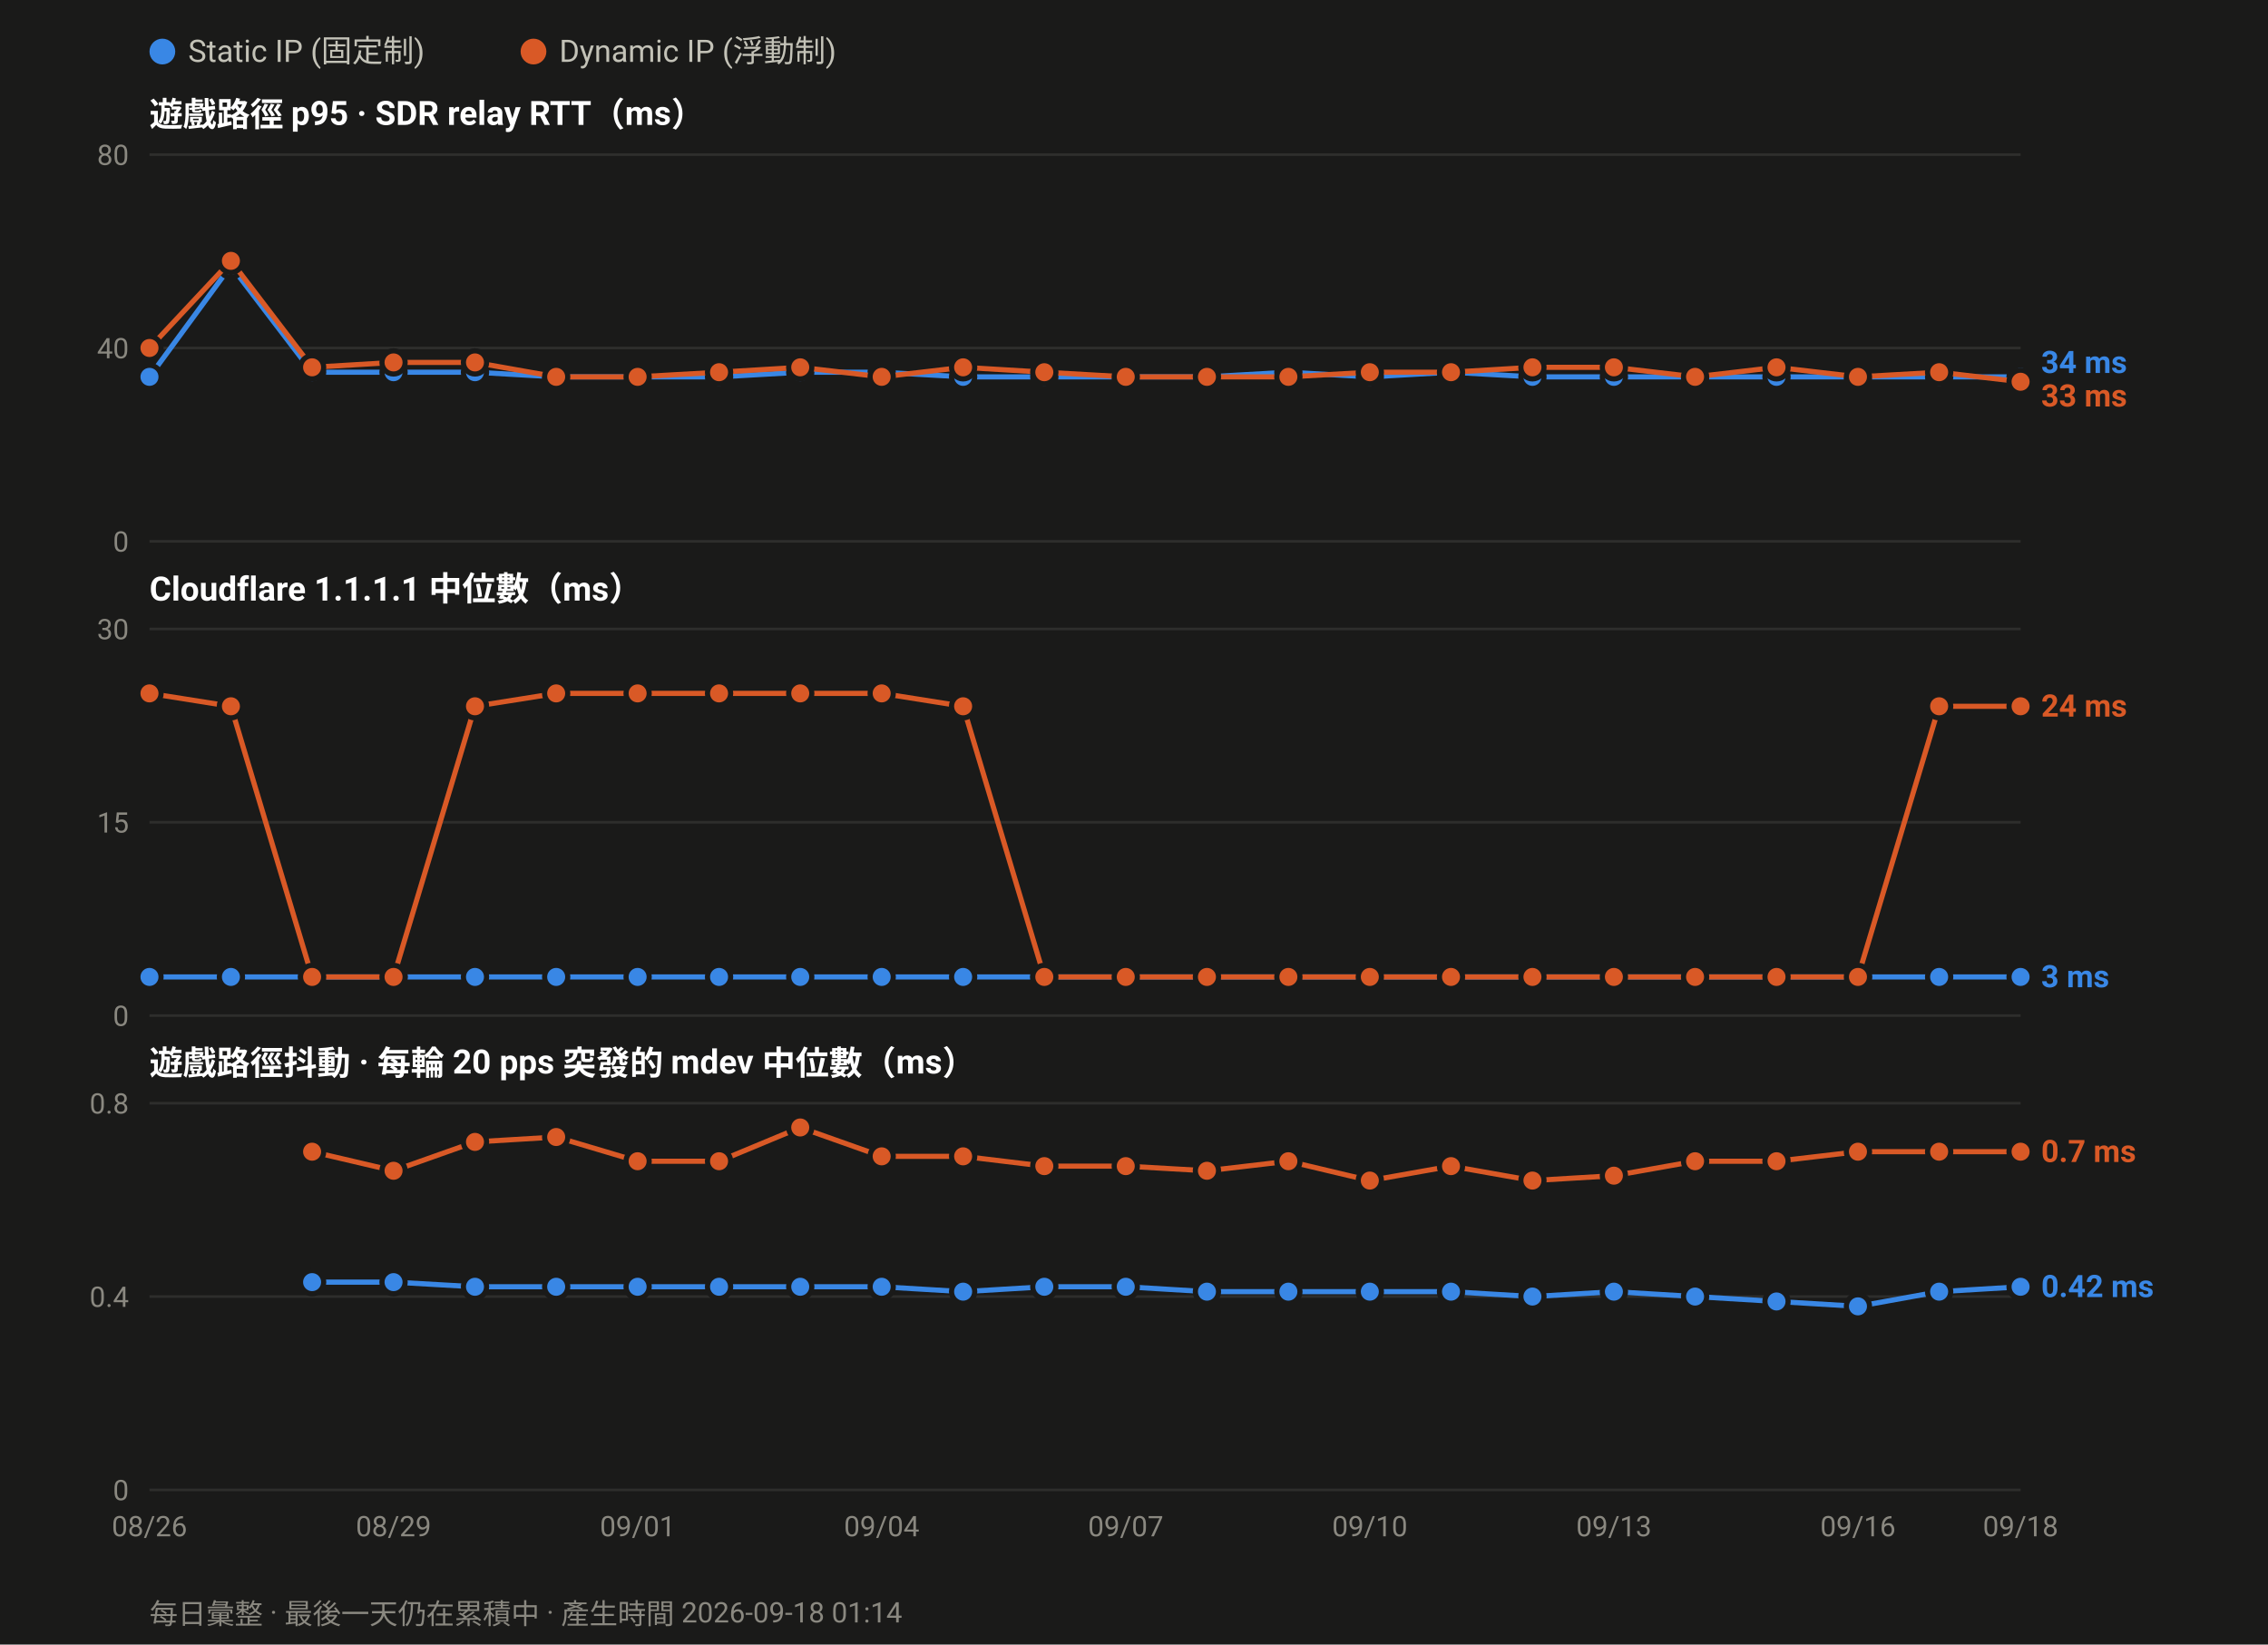
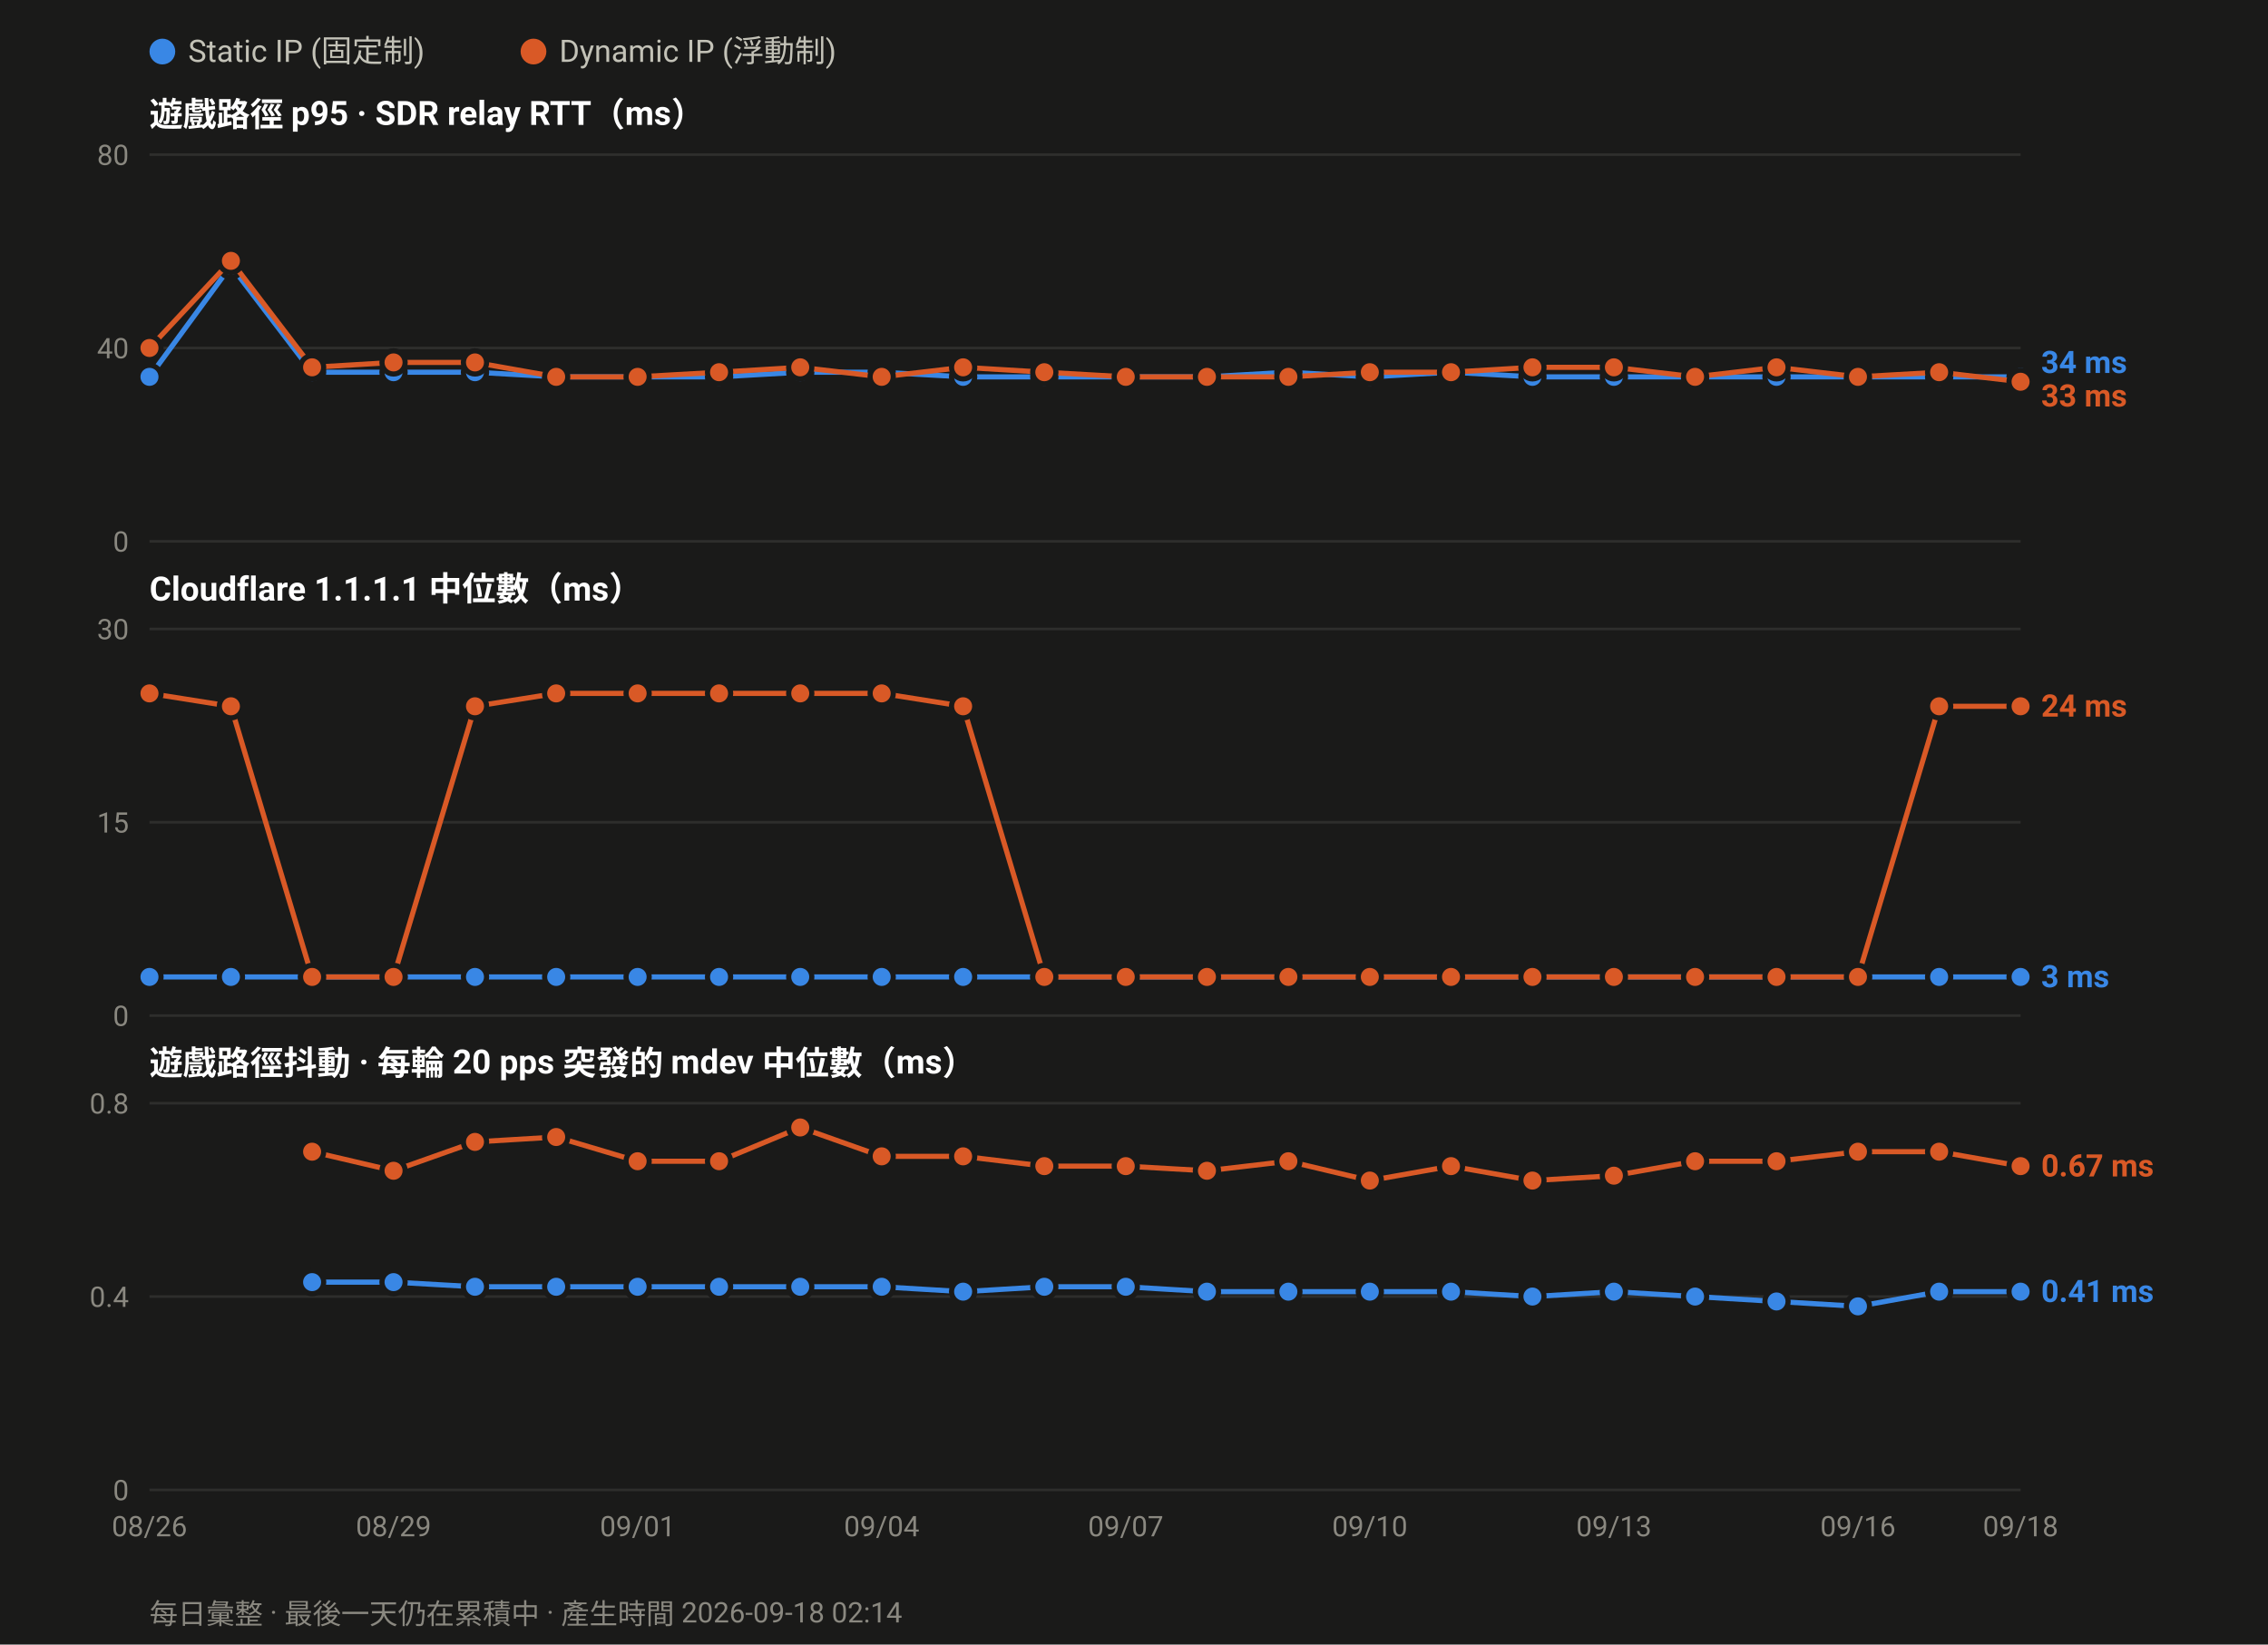
<svg xmlns="http://www.w3.org/2000/svg" width="880" height="638" viewBox="0 0 880 638" font-family="ui-sans-serif,-apple-system,Segoe UI,Roboto,Helvetica,Arial,sans-serif">
  <rect width="880" height="638" fill="#1a1a19" />
  <circle cx="63.0" cy="20" r="5" fill="#3987e5" />
  <text x="73.0" y="24" font-size="12" fill="#c3c2b7">Static IP (固定制)</text>
  <circle cx="207.0" cy="20" r="5" fill="#d95926" />
  <text x="217.0" y="24" font-size="12" fill="#c3c2b7">Dynamic IP (浮動制)</text>
  <text x="58" y="49.0" font-size="13" font-weight="600" fill="#ffffff">遊戲路徑 p95 · SDR relay RTT（ms）</text>
  <line x1="58" y1="210.0" x2="784.0" y2="210.0" stroke="#2e2e2c" stroke-width="1" />
  <text x="50" y="214.0" font-size="11" text-anchor="end" fill="#8a8880">0</text>
  <line x1="58" y1="135.0" x2="784.0" y2="135.0" stroke="#2e2e2c" stroke-width="1" />
  <text x="50" y="139.0" font-size="11" text-anchor="end" fill="#8a8880">40</text>
  <line x1="58" y1="60.0" x2="784.0" y2="60.0" stroke="#2e2e2c" stroke-width="1" />
  <text x="50" y="64.0" font-size="11" text-anchor="end" fill="#8a8880">80</text>
  <polyline fill="none" stroke="#3987e5" stroke-width="2" stroke-linejoin="round" points="58.0,146.2 89.6,103.1 121.1,144.4 152.7,144.4 184.3,144.4 215.8,146.2 247.4,146.2 279.0,146.2 310.5,144.4 342.1,144.4 373.7,146.2 405.2,146.2 436.8,146.2 468.3,146.2 499.9,144.4 531.5,146.2 563.0,144.4 594.6,146.2 626.2,146.2 657.7,146.2 689.3,146.2 720.9,146.2 752.4,146.2 784.0,146.2" />
  <circle cx="58.0" cy="146.2" r="4.5" fill="#3987e5" stroke="#1a1a19" stroke-width="2" />
  <circle cx="89.6" cy="103.1" r="4.5" fill="#3987e5" stroke="#1a1a19" stroke-width="2" />
  <circle cx="121.1" cy="144.4" r="4.5" fill="#3987e5" stroke="#1a1a19" stroke-width="2" />
  <circle cx="152.7" cy="144.4" r="4.5" fill="#3987e5" stroke="#1a1a19" stroke-width="2" />
  <circle cx="184.3" cy="144.4" r="4.5" fill="#3987e5" stroke="#1a1a19" stroke-width="2" />
  <circle cx="215.8" cy="146.2" r="4.5" fill="#3987e5" stroke="#1a1a19" stroke-width="2" />
  <circle cx="247.4" cy="146.2" r="4.5" fill="#3987e5" stroke="#1a1a19" stroke-width="2" />
  <circle cx="279.0" cy="146.2" r="4.5" fill="#3987e5" stroke="#1a1a19" stroke-width="2" />
  <circle cx="310.5" cy="144.4" r="4.5" fill="#3987e5" stroke="#1a1a19" stroke-width="2" />
  <circle cx="342.1" cy="144.4" r="4.5" fill="#3987e5" stroke="#1a1a19" stroke-width="2" />
  <circle cx="373.7" cy="146.2" r="4.5" fill="#3987e5" stroke="#1a1a19" stroke-width="2" />
  <circle cx="405.2" cy="146.2" r="4.5" fill="#3987e5" stroke="#1a1a19" stroke-width="2" />
  <circle cx="436.8" cy="146.2" r="4.5" fill="#3987e5" stroke="#1a1a19" stroke-width="2" />
  <circle cx="468.3" cy="146.2" r="4.5" fill="#3987e5" stroke="#1a1a19" stroke-width="2" />
  <circle cx="499.9" cy="144.4" r="4.5" fill="#3987e5" stroke="#1a1a19" stroke-width="2" />
  <circle cx="531.5" cy="146.2" r="4.5" fill="#3987e5" stroke="#1a1a19" stroke-width="2" />
  <circle cx="563.0" cy="144.4" r="4.5" fill="#3987e5" stroke="#1a1a19" stroke-width="2" />
  <circle cx="594.6" cy="146.2" r="4.5" fill="#3987e5" stroke="#1a1a19" stroke-width="2" />
  <circle cx="626.2" cy="146.2" r="4.5" fill="#3987e5" stroke="#1a1a19" stroke-width="2" />
  <circle cx="657.7" cy="146.2" r="4.5" fill="#3987e5" stroke="#1a1a19" stroke-width="2" />
  <circle cx="689.3" cy="146.2" r="4.5" fill="#3987e5" stroke="#1a1a19" stroke-width="2" />
  <circle cx="720.9" cy="146.2" r="4.5" fill="#3987e5" stroke="#1a1a19" stroke-width="2" />
  <circle cx="752.4" cy="146.2" r="4.5" fill="#3987e5" stroke="#1a1a19" stroke-width="2" />
  <circle cx="784.0" cy="146.2" r="4.5" fill="#3987e5" stroke="#1a1a19" stroke-width="2" />
  <polyline fill="none" stroke="#d95926" stroke-width="2" stroke-linejoin="round" points="58.0,135.0 89.6,101.2 121.1,142.5 152.7,140.6 184.3,140.6 215.8,146.2 247.4,146.2 279.0,144.4 310.5,142.5 342.1,146.2 373.7,142.5 405.2,144.4 436.8,146.2 468.3,146.2 499.9,146.2 531.5,144.4 563.0,144.4 594.6,142.5 626.2,142.5 657.7,146.2 689.3,142.5 720.9,146.2 752.4,144.4 784.0,148.1" />
  <circle cx="58.0" cy="135.0" r="4.5" fill="#d95926" stroke="#1a1a19" stroke-width="2" />
  <circle cx="89.6" cy="101.2" r="4.5" fill="#d95926" stroke="#1a1a19" stroke-width="2" />
  <circle cx="121.1" cy="142.5" r="4.5" fill="#d95926" stroke="#1a1a19" stroke-width="2" />
  <circle cx="152.7" cy="140.6" r="4.5" fill="#d95926" stroke="#1a1a19" stroke-width="2" />
  <circle cx="184.3" cy="140.6" r="4.5" fill="#d95926" stroke="#1a1a19" stroke-width="2" />
  <circle cx="215.8" cy="146.2" r="4.5" fill="#d95926" stroke="#1a1a19" stroke-width="2" />
  <circle cx="247.4" cy="146.2" r="4.5" fill="#d95926" stroke="#1a1a19" stroke-width="2" />
  <circle cx="279.0" cy="144.4" r="4.5" fill="#d95926" stroke="#1a1a19" stroke-width="2" />
  <circle cx="310.5" cy="142.5" r="4.5" fill="#d95926" stroke="#1a1a19" stroke-width="2" />
  <circle cx="342.1" cy="146.2" r="4.5" fill="#d95926" stroke="#1a1a19" stroke-width="2" />
  <circle cx="373.7" cy="142.5" r="4.5" fill="#d95926" stroke="#1a1a19" stroke-width="2" />
  <circle cx="405.2" cy="144.4" r="4.5" fill="#d95926" stroke="#1a1a19" stroke-width="2" />
  <circle cx="436.8" cy="146.2" r="4.5" fill="#d95926" stroke="#1a1a19" stroke-width="2" />
  <circle cx="468.3" cy="146.2" r="4.5" fill="#d95926" stroke="#1a1a19" stroke-width="2" />
  <circle cx="499.9" cy="146.2" r="4.5" fill="#d95926" stroke="#1a1a19" stroke-width="2" />
  <circle cx="531.5" cy="144.4" r="4.5" fill="#d95926" stroke="#1a1a19" stroke-width="2" />
  <circle cx="563.0" cy="144.4" r="4.5" fill="#d95926" stroke="#1a1a19" stroke-width="2" />
  <circle cx="594.6" cy="142.5" r="4.5" fill="#d95926" stroke="#1a1a19" stroke-width="2" />
  <circle cx="626.2" cy="142.5" r="4.5" fill="#d95926" stroke="#1a1a19" stroke-width="2" />
  <circle cx="657.7" cy="146.2" r="4.5" fill="#d95926" stroke="#1a1a19" stroke-width="2" />
  <circle cx="689.3" cy="142.5" r="4.5" fill="#d95926" stroke="#1a1a19" stroke-width="2" />
  <circle cx="720.9" cy="146.2" r="4.5" fill="#d95926" stroke="#1a1a19" stroke-width="2" />
  <circle cx="752.4" cy="144.4" r="4.5" fill="#d95926" stroke="#1a1a19" stroke-width="2" />
  <circle cx="784.0" cy="148.1" r="4.5" fill="#d95926" stroke="#1a1a19" stroke-width="2" />
  <text x="792.0" y="144.7" font-size="12" font-weight="600" fill="#3987e5">34 ms</text>
  <text x="792.0" y="157.7" font-size="12" font-weight="600" fill="#d95926">33 ms</text>
  <text x="58" y="233.0" font-size="13" font-weight="600" fill="#ffffff">Cloudflare 1.1.1.1 中位數（ms）</text>
  <line x1="58" y1="394.0" x2="784.0" y2="394.0" stroke="#2e2e2c" stroke-width="1" />
  <text x="50" y="398.0" font-size="11" text-anchor="end" fill="#8a8880">0</text>
  <line x1="58" y1="319.0" x2="784.0" y2="319.0" stroke="#2e2e2c" stroke-width="1" />
  <text x="50" y="323.0" font-size="11" text-anchor="end" fill="#8a8880">15</text>
  <line x1="58" y1="244.0" x2="784.0" y2="244.0" stroke="#2e2e2c" stroke-width="1" />
  <text x="50" y="248.0" font-size="11" text-anchor="end" fill="#8a8880">30</text>
  <polyline fill="none" stroke="#3987e5" stroke-width="2" stroke-linejoin="round" points="58.0,379.0 89.6,379.0 121.1,379.0 152.7,379.0 184.3,379.0 215.8,379.0 247.4,379.0 279.0,379.0 310.5,379.0 342.1,379.0 373.7,379.0 405.2,379.0 436.8,379.0 468.3,379.0 499.9,379.0 531.5,379.0 563.0,379.0 594.6,379.0 626.2,379.0 657.7,379.0 689.3,379.0 720.9,379.0 752.4,379.0 784.0,379.0" />
  <circle cx="58.0" cy="379.0" r="4.5" fill="#3987e5" stroke="#1a1a19" stroke-width="2" />
  <circle cx="89.6" cy="379.0" r="4.5" fill="#3987e5" stroke="#1a1a19" stroke-width="2" />
  <circle cx="121.1" cy="379.0" r="4.5" fill="#3987e5" stroke="#1a1a19" stroke-width="2" />
  <circle cx="152.7" cy="379.0" r="4.5" fill="#3987e5" stroke="#1a1a19" stroke-width="2" />
  <circle cx="184.3" cy="379.0" r="4.5" fill="#3987e5" stroke="#1a1a19" stroke-width="2" />
  <circle cx="215.8" cy="379.0" r="4.5" fill="#3987e5" stroke="#1a1a19" stroke-width="2" />
  <circle cx="247.4" cy="379.0" r="4.5" fill="#3987e5" stroke="#1a1a19" stroke-width="2" />
  <circle cx="279.0" cy="379.0" r="4.5" fill="#3987e5" stroke="#1a1a19" stroke-width="2" />
  <circle cx="310.5" cy="379.0" r="4.5" fill="#3987e5" stroke="#1a1a19" stroke-width="2" />
  <circle cx="342.1" cy="379.0" r="4.5" fill="#3987e5" stroke="#1a1a19" stroke-width="2" />
  <circle cx="373.7" cy="379.0" r="4.5" fill="#3987e5" stroke="#1a1a19" stroke-width="2" />
  <circle cx="405.2" cy="379.0" r="4.5" fill="#3987e5" stroke="#1a1a19" stroke-width="2" />
  <circle cx="436.8" cy="379.0" r="4.5" fill="#3987e5" stroke="#1a1a19" stroke-width="2" />
  <circle cx="468.3" cy="379.0" r="4.5" fill="#3987e5" stroke="#1a1a19" stroke-width="2" />
  <circle cx="499.9" cy="379.0" r="4.5" fill="#3987e5" stroke="#1a1a19" stroke-width="2" />
  <circle cx="531.5" cy="379.0" r="4.5" fill="#3987e5" stroke="#1a1a19" stroke-width="2" />
  <circle cx="563.0" cy="379.0" r="4.5" fill="#3987e5" stroke="#1a1a19" stroke-width="2" />
  <circle cx="594.6" cy="379.0" r="4.5" fill="#3987e5" stroke="#1a1a19" stroke-width="2" />
  <circle cx="626.2" cy="379.0" r="4.5" fill="#3987e5" stroke="#1a1a19" stroke-width="2" />
  <circle cx="657.7" cy="379.0" r="4.5" fill="#3987e5" stroke="#1a1a19" stroke-width="2" />
  <circle cx="689.3" cy="379.0" r="4.5" fill="#3987e5" stroke="#1a1a19" stroke-width="2" />
  <circle cx="720.9" cy="379.0" r="4.5" fill="#3987e5" stroke="#1a1a19" stroke-width="2" />
  <circle cx="752.4" cy="379.0" r="4.5" fill="#3987e5" stroke="#1a1a19" stroke-width="2" />
  <circle cx="784.0" cy="379.0" r="4.5" fill="#3987e5" stroke="#1a1a19" stroke-width="2" />
  <polyline fill="none" stroke="#d95926" stroke-width="2" stroke-linejoin="round" points="58.0,269.0 89.6,274.0 121.1,379.0 152.7,379.0 184.3,274.0 215.8,269.0 247.4,269.0 279.0,269.0 310.5,269.0 342.1,269.0 373.7,274.0 405.2,379.0 436.8,379.0 468.3,379.0 499.9,379.0 531.5,379.0 563.0,379.0 594.6,379.0 626.2,379.0 657.7,379.0 689.3,379.0 720.9,379.0 752.4,274.0 784.0,274.0" />
  <circle cx="58.0" cy="269.0" r="4.5" fill="#d95926" stroke="#1a1a19" stroke-width="2" />
  <circle cx="89.6" cy="274.0" r="4.5" fill="#d95926" stroke="#1a1a19" stroke-width="2" />
  <circle cx="121.1" cy="379.0" r="4.5" fill="#d95926" stroke="#1a1a19" stroke-width="2" />
  <circle cx="152.7" cy="379.0" r="4.5" fill="#d95926" stroke="#1a1a19" stroke-width="2" />
  <circle cx="184.3" cy="274.0" r="4.5" fill="#d95926" stroke="#1a1a19" stroke-width="2" />
  <circle cx="215.8" cy="269.0" r="4.5" fill="#d95926" stroke="#1a1a19" stroke-width="2" />
  <circle cx="247.4" cy="269.0" r="4.5" fill="#d95926" stroke="#1a1a19" stroke-width="2" />
  <circle cx="279.0" cy="269.0" r="4.5" fill="#d95926" stroke="#1a1a19" stroke-width="2" />
  <circle cx="310.5" cy="269.0" r="4.5" fill="#d95926" stroke="#1a1a19" stroke-width="2" />
  <circle cx="342.1" cy="269.0" r="4.5" fill="#d95926" stroke="#1a1a19" stroke-width="2" />
  <circle cx="373.7" cy="274.0" r="4.5" fill="#d95926" stroke="#1a1a19" stroke-width="2" />
  <circle cx="405.2" cy="379.0" r="4.5" fill="#d95926" stroke="#1a1a19" stroke-width="2" />
  <circle cx="436.8" cy="379.0" r="4.5" fill="#d95926" stroke="#1a1a19" stroke-width="2" />
  <circle cx="468.3" cy="379.0" r="4.5" fill="#d95926" stroke="#1a1a19" stroke-width="2" />
  <circle cx="499.9" cy="379.0" r="4.5" fill="#d95926" stroke="#1a1a19" stroke-width="2" />
  <circle cx="531.5" cy="379.0" r="4.5" fill="#d95926" stroke="#1a1a19" stroke-width="2" />
  <circle cx="563.0" cy="379.0" r="4.5" fill="#d95926" stroke="#1a1a19" stroke-width="2" />
  <circle cx="594.6" cy="379.0" r="4.5" fill="#d95926" stroke="#1a1a19" stroke-width="2" />
  <circle cx="626.2" cy="379.0" r="4.5" fill="#d95926" stroke="#1a1a19" stroke-width="2" />
  <circle cx="657.7" cy="379.0" r="4.5" fill="#d95926" stroke="#1a1a19" stroke-width="2" />
  <circle cx="689.3" cy="379.0" r="4.5" fill="#d95926" stroke="#1a1a19" stroke-width="2" />
  <circle cx="720.9" cy="379.0" r="4.5" fill="#d95926" stroke="#1a1a19" stroke-width="2" />
  <circle cx="752.4" cy="274.0" r="4.5" fill="#d95926" stroke="#1a1a19" stroke-width="2" />
  <circle cx="784.0" cy="274.0" r="4.5" fill="#d95926" stroke="#1a1a19" stroke-width="2" />
  <text x="792.0" y="278.0" font-size="12" font-weight="600" fill="#d95926">24 ms</text>
  <text x="792.0" y="383.0" font-size="12" font-weight="600" fill="#3987e5">3 ms</text>
  <text x="58" y="417.0" font-size="13" font-weight="600" fill="#ffffff">遊戲路徑抖動 · 每輪 20 pps 突發的 mdev 中位數（ms）</text>
  <line x1="58" y1="578.0" x2="784.0" y2="578.0" stroke="#2e2e2c" stroke-width="1" />
  <text x="50" y="582.0" font-size="11" text-anchor="end" fill="#8a8880">0</text>
  <line x1="58" y1="503.0" x2="784.0" y2="503.0" stroke="#2e2e2c" stroke-width="1" />
  <text x="50" y="507.0" font-size="11" text-anchor="end" fill="#8a8880">0.4</text>
  <line x1="58" y1="428.0" x2="784.0" y2="428.0" stroke="#2e2e2c" stroke-width="1" />
  <text x="50" y="432.0" font-size="11" text-anchor="end" fill="#8a8880">0.8</text>
-   <polyline fill="none" stroke="#3987e5" stroke-width="2" stroke-linejoin="round" points="121.1,497.4 152.7,497.4 184.3,499.2 215.8,499.2 247.4,499.2 279.0,499.2 310.5,499.2 342.1,499.2 373.7,501.1 405.2,499.2 436.8,499.2 468.3,501.1 499.9,501.1 531.5,501.1 563.0,501.1 594.6,503.0 626.2,501.1 657.7,503.0 689.3,504.9 720.9,506.8 752.4,501.1 784.0,499.2" />
+   <polyline fill="none" stroke="#3987e5" stroke-width="2" stroke-linejoin="round" points="121.1,497.4 152.7,497.4 184.3,499.2 215.8,499.2 247.4,499.2 279.0,499.2 310.5,499.2 342.1,499.2 373.7,501.1 405.2,499.2 436.8,499.2 468.3,501.1 499.9,501.1 531.5,501.1 563.0,501.1 594.6,503.0 626.2,501.1 657.7,503.0 689.3,504.9 720.9,506.8 752.4,501.1 784.0,501.1" />
  <circle cx="121.1" cy="497.4" r="4.5" fill="#3987e5" stroke="#1a1a19" stroke-width="2" />
  <circle cx="152.7" cy="497.4" r="4.5" fill="#3987e5" stroke="#1a1a19" stroke-width="2" />
  <circle cx="184.3" cy="499.2" r="4.5" fill="#3987e5" stroke="#1a1a19" stroke-width="2" />
  <circle cx="215.8" cy="499.2" r="4.5" fill="#3987e5" stroke="#1a1a19" stroke-width="2" />
  <circle cx="247.4" cy="499.2" r="4.5" fill="#3987e5" stroke="#1a1a19" stroke-width="2" />
  <circle cx="279.0" cy="499.2" r="4.5" fill="#3987e5" stroke="#1a1a19" stroke-width="2" />
  <circle cx="310.5" cy="499.2" r="4.5" fill="#3987e5" stroke="#1a1a19" stroke-width="2" />
  <circle cx="342.1" cy="499.2" r="4.5" fill="#3987e5" stroke="#1a1a19" stroke-width="2" />
  <circle cx="373.7" cy="501.1" r="4.5" fill="#3987e5" stroke="#1a1a19" stroke-width="2" />
  <circle cx="405.2" cy="499.2" r="4.5" fill="#3987e5" stroke="#1a1a19" stroke-width="2" />
  <circle cx="436.8" cy="499.2" r="4.5" fill="#3987e5" stroke="#1a1a19" stroke-width="2" />
  <circle cx="468.3" cy="501.1" r="4.5" fill="#3987e5" stroke="#1a1a19" stroke-width="2" />
  <circle cx="499.9" cy="501.1" r="4.5" fill="#3987e5" stroke="#1a1a19" stroke-width="2" />
  <circle cx="531.5" cy="501.1" r="4.5" fill="#3987e5" stroke="#1a1a19" stroke-width="2" />
  <circle cx="563.0" cy="501.1" r="4.5" fill="#3987e5" stroke="#1a1a19" stroke-width="2" />
  <circle cx="594.6" cy="503.0" r="4.5" fill="#3987e5" stroke="#1a1a19" stroke-width="2" />
  <circle cx="626.2" cy="501.1" r="4.5" fill="#3987e5" stroke="#1a1a19" stroke-width="2" />
  <circle cx="657.7" cy="503.0" r="4.5" fill="#3987e5" stroke="#1a1a19" stroke-width="2" />
  <circle cx="689.3" cy="504.9" r="4.5" fill="#3987e5" stroke="#1a1a19" stroke-width="2" />
  <circle cx="720.9" cy="506.8" r="4.5" fill="#3987e5" stroke="#1a1a19" stroke-width="2" />
  <circle cx="752.4" cy="501.1" r="4.5" fill="#3987e5" stroke="#1a1a19" stroke-width="2" />
-   <circle cx="784.0" cy="499.2" r="4.5" fill="#3987e5" stroke="#1a1a19" stroke-width="2" />
-   <polyline fill="none" stroke="#d95926" stroke-width="2" stroke-linejoin="round" points="121.1,446.8 152.7,454.2 184.3,443.0 215.8,441.1 247.4,450.5 279.0,450.5 310.5,437.4 342.1,448.6 373.7,448.6 405.2,452.4 436.8,452.4 468.3,454.2 499.9,450.5 531.5,458.0 563.0,452.4 594.6,458.0 626.2,456.1 657.7,450.5 689.3,450.5 720.9,446.8 752.4,446.8 784.0,446.8" />
+   <circle cx="784.0" cy="501.1" r="4.5" fill="#3987e5" stroke="#1a1a19" stroke-width="2" />
+   <polyline fill="none" stroke="#d95926" stroke-width="2" stroke-linejoin="round" points="121.1,446.8 152.7,454.2 184.3,443.0 215.8,441.1 247.4,450.5 279.0,450.5 310.5,437.4 342.1,448.6 373.7,448.6 405.2,452.4 436.8,452.4 468.3,454.2 499.9,450.5 531.5,458.0 563.0,452.4 594.6,458.0 626.2,456.1 657.7,450.5 689.3,450.5 720.9,446.8 752.4,446.8 784.0,452.4" />
  <circle cx="121.1" cy="446.8" r="4.5" fill="#d95926" stroke="#1a1a19" stroke-width="2" />
  <circle cx="152.7" cy="454.2" r="4.5" fill="#d95926" stroke="#1a1a19" stroke-width="2" />
  <circle cx="184.3" cy="443.0" r="4.5" fill="#d95926" stroke="#1a1a19" stroke-width="2" />
  <circle cx="215.8" cy="441.1" r="4.5" fill="#d95926" stroke="#1a1a19" stroke-width="2" />
  <circle cx="247.4" cy="450.5" r="4.5" fill="#d95926" stroke="#1a1a19" stroke-width="2" />
  <circle cx="279.0" cy="450.5" r="4.5" fill="#d95926" stroke="#1a1a19" stroke-width="2" />
  <circle cx="310.5" cy="437.4" r="4.5" fill="#d95926" stroke="#1a1a19" stroke-width="2" />
  <circle cx="342.1" cy="448.6" r="4.5" fill="#d95926" stroke="#1a1a19" stroke-width="2" />
  <circle cx="373.7" cy="448.6" r="4.5" fill="#d95926" stroke="#1a1a19" stroke-width="2" />
  <circle cx="405.2" cy="452.4" r="4.5" fill="#d95926" stroke="#1a1a19" stroke-width="2" />
  <circle cx="436.8" cy="452.4" r="4.5" fill="#d95926" stroke="#1a1a19" stroke-width="2" />
  <circle cx="468.3" cy="454.2" r="4.5" fill="#d95926" stroke="#1a1a19" stroke-width="2" />
  <circle cx="499.9" cy="450.5" r="4.5" fill="#d95926" stroke="#1a1a19" stroke-width="2" />
  <circle cx="531.5" cy="458.0" r="4.5" fill="#d95926" stroke="#1a1a19" stroke-width="2" />
  <circle cx="563.0" cy="452.4" r="4.5" fill="#d95926" stroke="#1a1a19" stroke-width="2" />
  <circle cx="594.6" cy="458.0" r="4.5" fill="#d95926" stroke="#1a1a19" stroke-width="2" />
  <circle cx="626.2" cy="456.1" r="4.5" fill="#d95926" stroke="#1a1a19" stroke-width="2" />
  <circle cx="657.7" cy="450.5" r="4.5" fill="#d95926" stroke="#1a1a19" stroke-width="2" />
  <circle cx="689.3" cy="450.5" r="4.5" fill="#d95926" stroke="#1a1a19" stroke-width="2" />
  <circle cx="720.9" cy="446.8" r="4.5" fill="#d95926" stroke="#1a1a19" stroke-width="2" />
  <circle cx="752.4" cy="446.8" r="4.5" fill="#d95926" stroke="#1a1a19" stroke-width="2" />
-   <circle cx="784.0" cy="446.8" r="4.5" fill="#d95926" stroke="#1a1a19" stroke-width="2" />
-   <text x="792.0" y="450.8" font-size="12" font-weight="600" fill="#d95926">0.7 ms</text>
-   <text x="792.0" y="503.2" font-size="12" font-weight="600" fill="#3987e5">0.42 ms</text>
+   <circle cx="784.0" cy="452.4" r="4.5" fill="#d95926" stroke="#1a1a19" stroke-width="2" />
+   <text x="792.0" y="456.4" font-size="12" font-weight="600" fill="#d95926">0.67 ms</text>
+   <text x="792.0" y="505.1" font-size="12" font-weight="600" fill="#3987e5">0.41 ms</text>
  <text x="58.0" y="596.0" font-size="11" text-anchor="middle" fill="#8a8880">08/26</text>
  <text x="152.7" y="596.0" font-size="11" text-anchor="middle" fill="#8a8880">08/29</text>
  <text x="247.4" y="596.0" font-size="11" text-anchor="middle" fill="#8a8880">09/01</text>
  <text x="342.1" y="596.0" font-size="11" text-anchor="middle" fill="#8a8880">09/04</text>
  <text x="436.8" y="596.0" font-size="11" text-anchor="middle" fill="#8a8880">09/07</text>
  <text x="531.5" y="596.0" font-size="11" text-anchor="middle" fill="#8a8880">09/10</text>
  <text x="626.2" y="596.0" font-size="11" text-anchor="middle" fill="#8a8880">09/13</text>
  <text x="720.9" y="596.0" font-size="11" text-anchor="middle" fill="#8a8880">09/16</text>
  <text x="784.0" y="596.0" font-size="11" text-anchor="middle" fill="#8a8880">09/18</text>
-   <text x="58" y="630" font-size="11" fill="#8a8880">每日彙整 · 最後一天仍在累積中 · 產生時間 2026-09-18 01:14</text>
+   <text x="58" y="630" font-size="11" fill="#8a8880">每日彙整 · 最後一天仍在累積中 · 產生時間 2026-09-18 02:14</text>
</svg>
